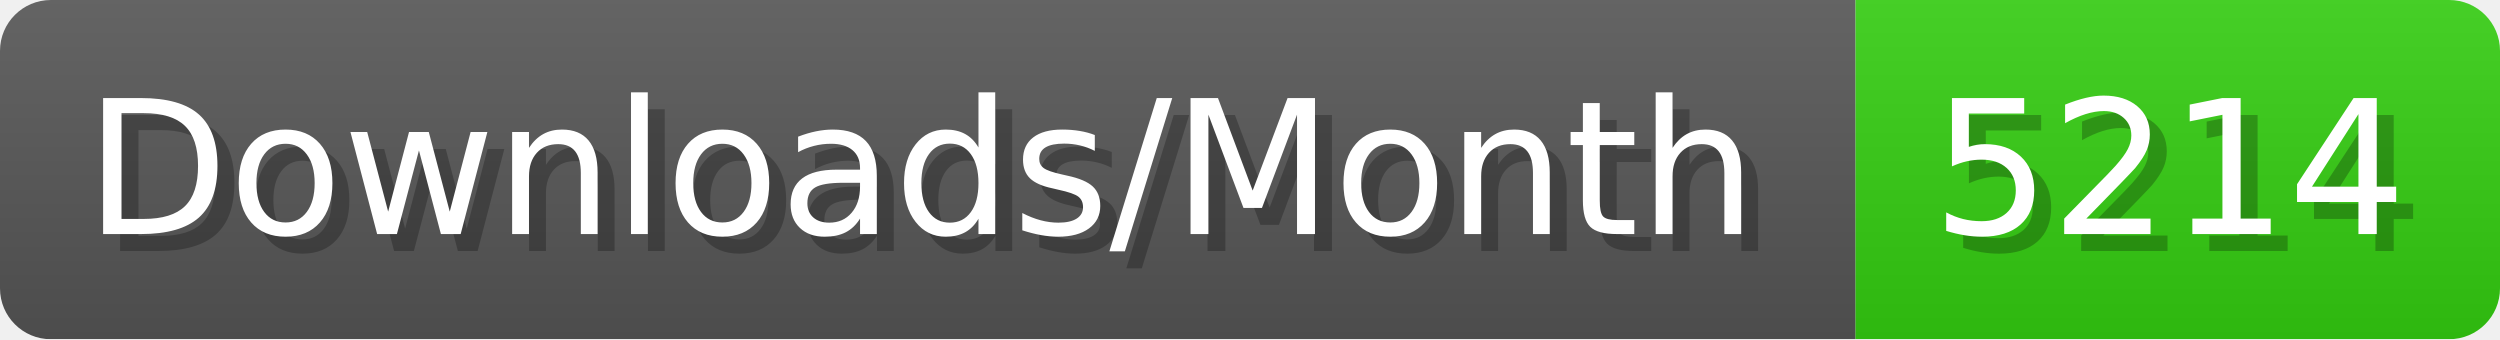
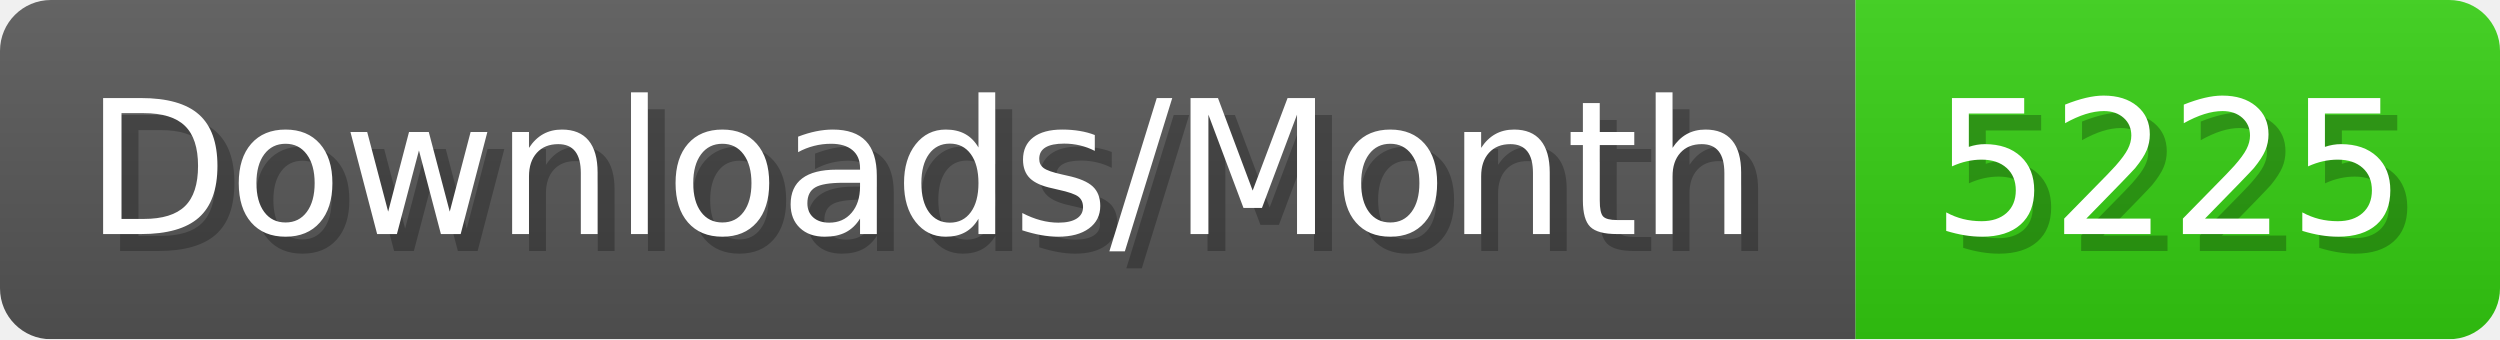
- <svg xmlns="http://www.w3.org/2000/svg" width="147.4" height="20" viewBox="0 0 1474 200" role="img" aria-label="Downloads/Month: 5214">
+ <svg xmlns="http://www.w3.org/2000/svg" width="147.4" height="20" viewBox="0 0 1474 200" role="img" aria-label="Downloads/Month: 5225">
  <linearGradient id="YlXUI" x2="0" y2="100%">
    <stop offset="0" stop-opacity=".1" stop-color="#EEE" />
    <stop offset="1" stop-opacity=".1" />
  </linearGradient>
  <mask id="JHhop">
    <rect width="1474" height="200" rx="30" fill="#FFF" />
  </mask>
  <g mask="url(#JHhop)">
    <rect width="1094" height="200" fill="#555" />
    <rect width="380" height="200" fill="#3C1" x="1094" />
    <rect width="1474" height="200" fill="url(#YlXUI)" />
  </g>
  <g aria-hidden="true" fill="#fff" text-anchor="start" font-family="Verdana,DejaVu Sans,sans-serif" font-size="110">
    <text x="60" y="148" textLength="994" fill="#000" opacity="0.25">Downloads/Month</text>
    <text x="50" y="138" textLength="994">Downloads/Month</text>
-     <text x="1149" y="148" textLength="280" fill="#000" opacity="0.25">5214</text>
-     <text x="1139" y="138" textLength="280">5214</text>
+     <text x="1149" y="148" textLength="280" fill="#000" opacity="0.25">5225</text>
+     <text x="1139" y="138" textLength="280">5225</text>
  </g>
</svg>
